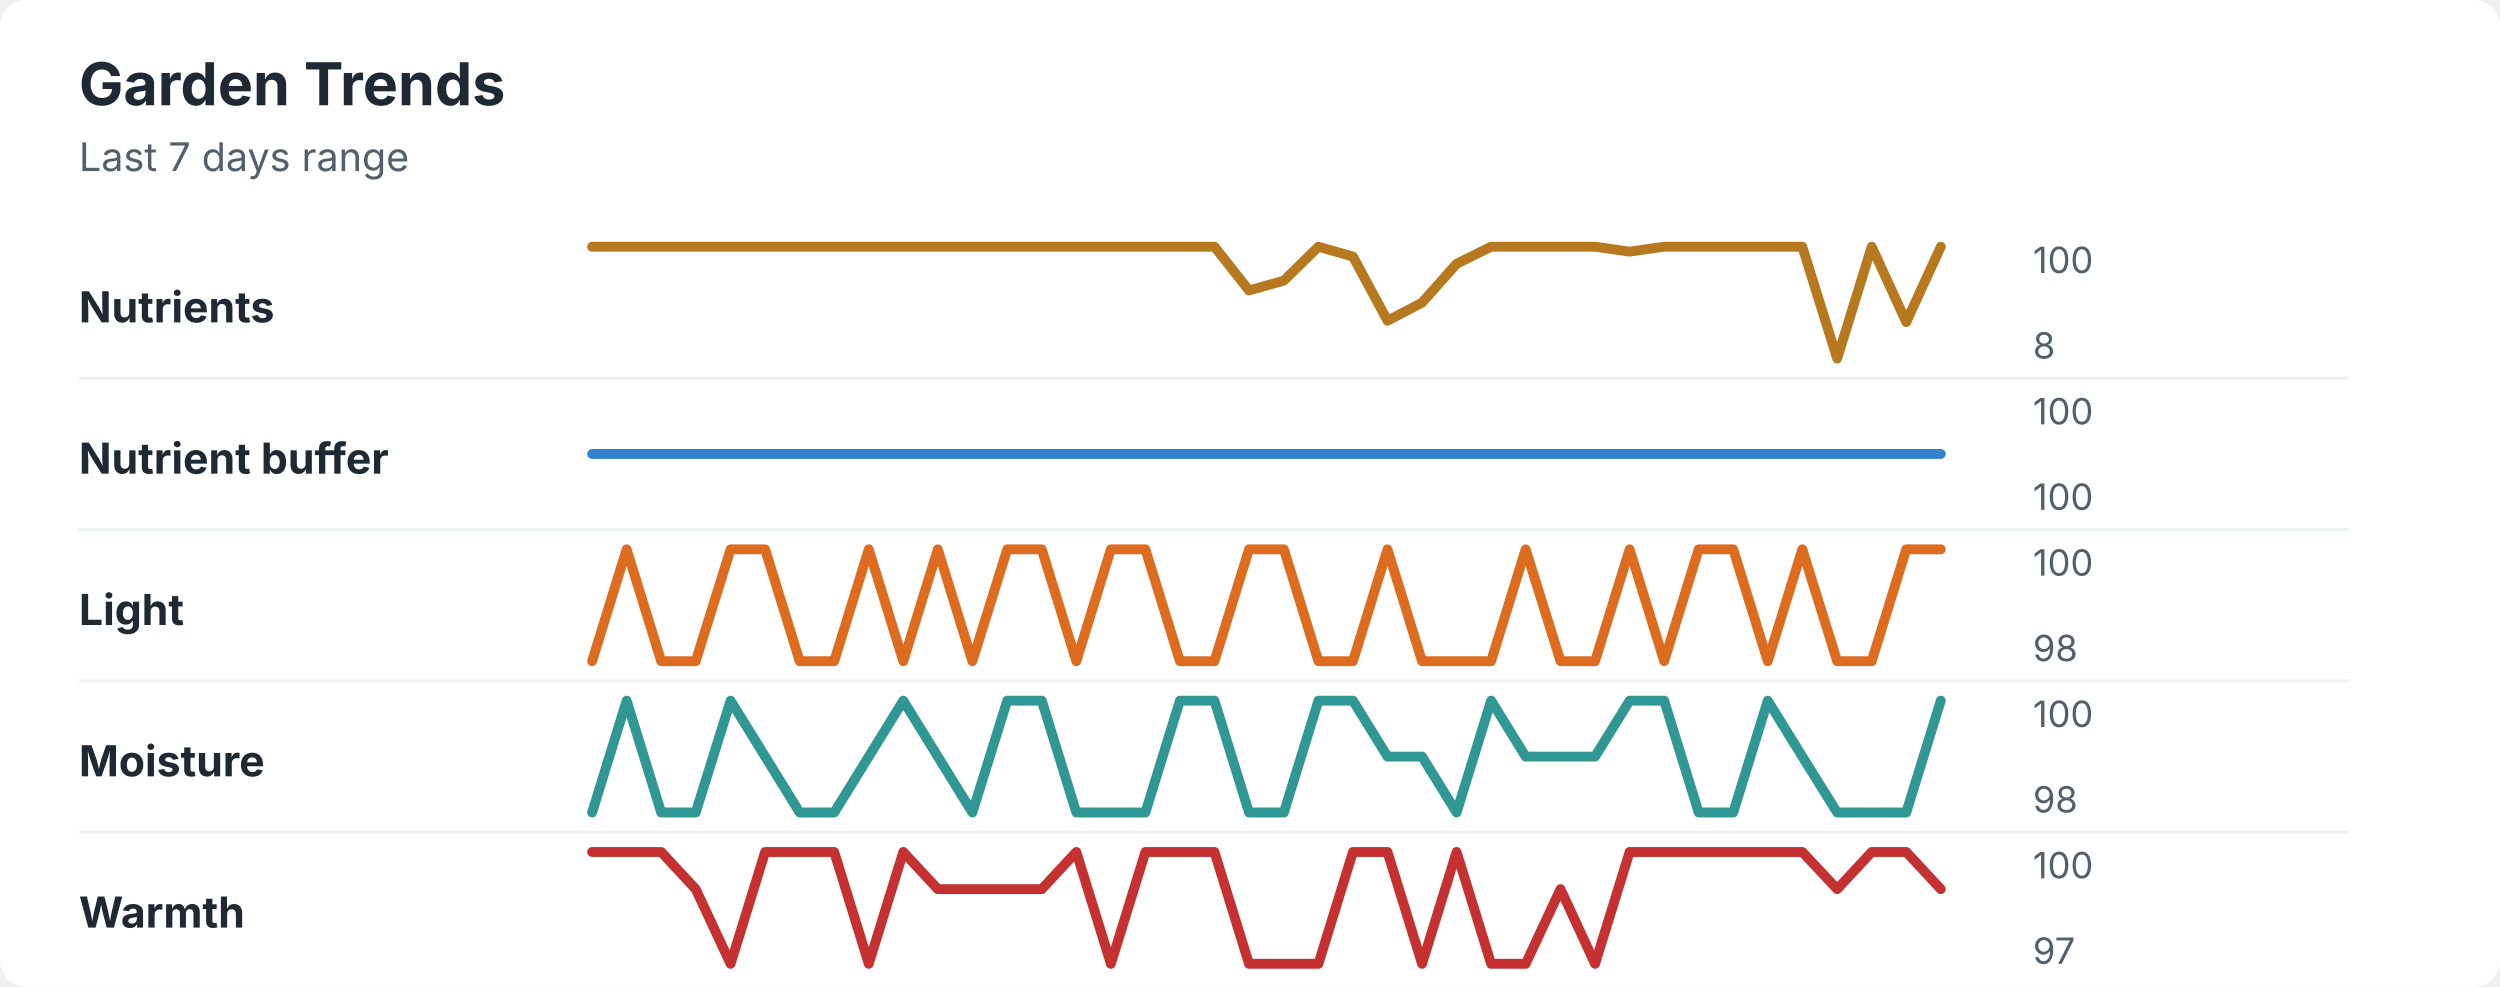
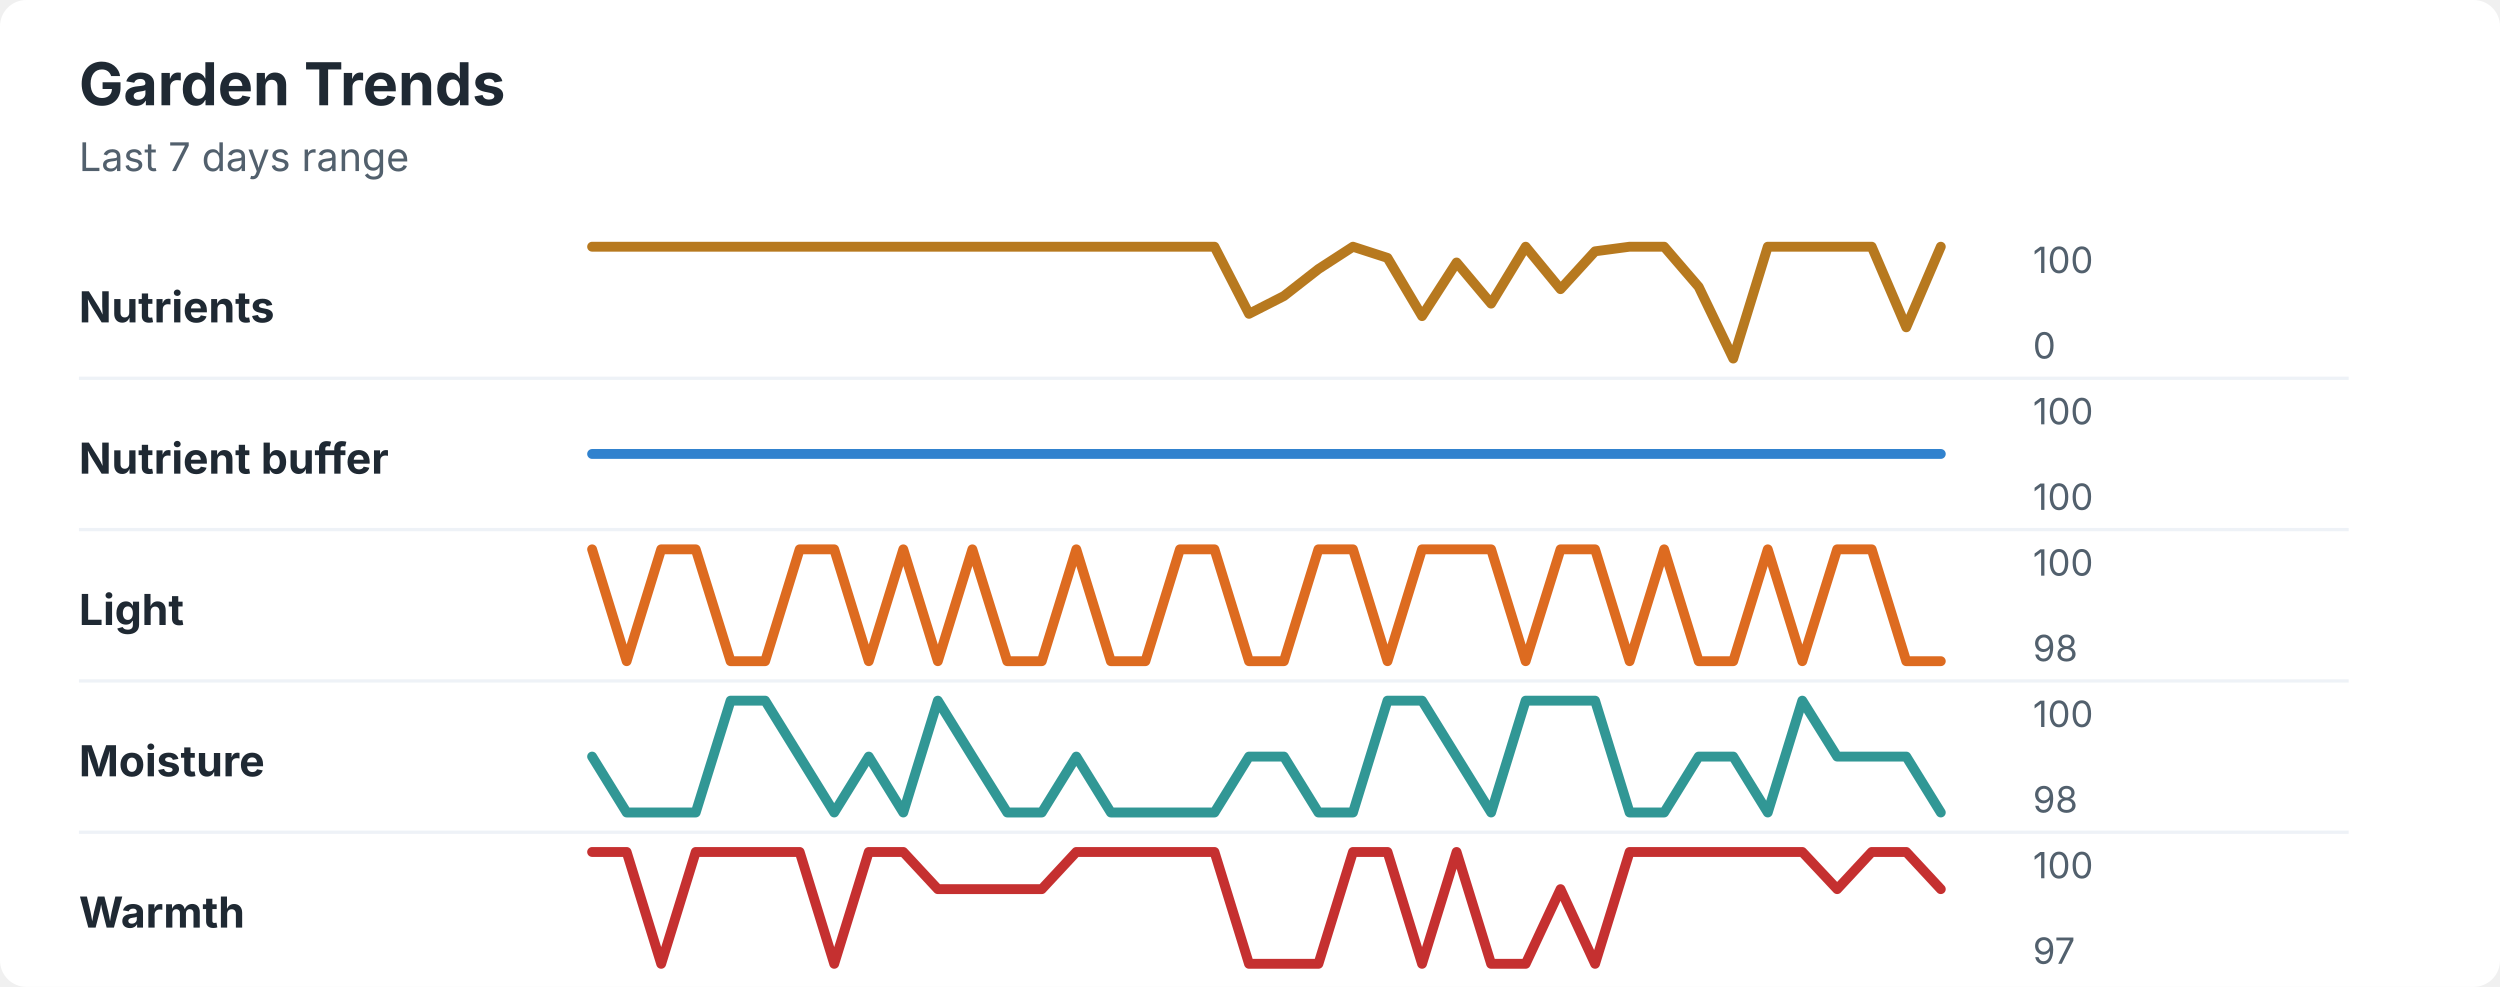
<svg xmlns="http://www.w3.org/2000/svg" width="760" height="300" viewBox="0 0 760 300" role="img" aria-labelledby="title desc">
  <rect width="760" height="300" rx="8" fill="#ffffff" />
  <style>
    text { font-family: -apple-system, BlinkMacSystemFont, "Segoe UI", sans-serif; }
    .title { font-size: 18px; font-weight: 700; fill: #1f2933; }
    .subtitle { font-size: 12px; fill: #52606d; }
    .label { font-size: 13px; font-weight: 650; fill: #1f2933; }
    .axis-value { font-size: 11px; fill: #52606d; }
    .separator { stroke: #eef2f7; stroke-width: 1; }
  </style>
  <text x="24" y="32" class="title">Garden Trends</text>
  <text x="24" y="52" class="subtitle">Last 7 days range</text>
  <text x="24" y="98" class="label">Nutrients</text>
-   <polyline points="180.0,75.0 190.5,75.0 201.0,75.0 211.5,75.0 222.1,75.0 232.6,75.0 243.1,75.0 253.6,75.0 264.1,75.0 274.6,75.0 285.1,75.0 295.6,75.0 306.2,75.0 316.7,75.0 327.2,75.0 337.7,75.0 348.2,75.0 358.7,75.0 369.2,75.0 379.7,88.3 390.3,85.3 400.8,75.0 411.3,78.0 421.8,97.5 432.3,92.0 442.8,80.2 453.3,75.0 463.8,75.0 474.4,75.0 484.9,75.0 495.4,76.5 505.9,75.0 516.4,75.0 526.9,75.0 537.4,75.0 547.9,75.0 558.5,109.0 569.0,75.0 579.5,97.9 590.0,75.0 " fill="none" stroke="#b7791f" stroke-width="3" stroke-linecap="round" stroke-linejoin="round" />
+   <polyline points="180.0,75.0 190.5,75.0 201.0,75.0 211.5,75.0 222.1,75.0 232.6,75.0 243.1,75.0 253.6,75.0 264.1,75.0 274.6,75.0 285.1,75.0 295.6,75.0 306.2,75.0 316.7,75.0 327.2,75.0 337.7,75.0 348.2,75.0 358.7,75.0 369.2,75.0 379.7,95.4 390.3,90.0 400.8,81.8 411.3,75.0 421.8,78.4 432.3,96.1 442.8,79.8 453.3,92.3 463.8,75.0 474.4,87.9 484.9,76.4 495.4,75.0 505.9,75.0 516.4,87.2 526.9,109.0 537.4,75.0 547.9,75.0 558.5,75.0 569.0,75.0 579.5,99.5 590.0,75.0 " fill="none" stroke="#b7791f" stroke-width="3" stroke-linecap="round" stroke-linejoin="round" />
  <text x="618" y="83" class="axis-value">100</text>
-   <text x="618" y="109" class="axis-value">8</text>
+   <text x="618" y="109" class="axis-value">0</text>
  <line x1="24" y1="115.0" x2="714" y2="115.0" class="separator" />
  <text x="24" y="144" class="label">Nutrient buffer</text>
  <polyline points="180.0,138.0 190.5,138.0 201.0,138.0 211.5,138.0 222.1,138.0 232.6,138.0 243.1,138.0 253.6,138.0 264.1,138.0 274.6,138.0 285.1,138.0 295.6,138.0 306.2,138.0 316.7,138.0 327.2,138.0 337.7,138.0 348.2,138.0 358.7,138.0 369.2,138.0 379.7,138.0 390.3,138.0 400.8,138.0 411.3,138.0 421.8,138.0 432.3,138.0 442.8,138.0 453.3,138.0 463.8,138.0 474.4,138.0 484.9,138.0 495.4,138.0 505.9,138.0 516.4,138.0 526.9,138.0 537.4,138.0 547.9,138.0 558.5,138.0 569.0,138.0 579.5,138.0 590.0,138.0 " fill="none" stroke="#3182ce" stroke-width="3" stroke-linecap="round" stroke-linejoin="round" />
  <text x="618" y="129" class="axis-value">100</text>
  <text x="618" y="155" class="axis-value">100</text>
  <line x1="24" y1="161.0" x2="714" y2="161.0" class="separator" />
  <text x="24" y="190" class="label">Light</text>
-   <polyline points="180.0,201.0 190.5,167.0 201.0,201.0 211.5,201.0 222.1,167.0 232.6,167.0 243.1,201.0 253.6,201.0 264.1,167.0 274.6,201.0 285.1,167.0 295.6,201.0 306.2,167.0 316.7,167.0 327.2,201.0 337.7,167.0 348.2,167.0 358.7,201.0 369.2,201.0 379.7,167.0 390.3,167.0 400.8,201.0 411.3,201.0 421.8,167.0 432.3,201.0 442.8,201.0 453.3,201.0 463.8,167.0 474.4,201.0 484.9,201.0 495.4,167.0 505.9,201.0 516.4,167.0 526.9,167.0 537.4,201.0 547.9,167.0 558.5,201.0 569.0,201.0 579.5,167.0 590.0,167.0 " fill="none" stroke="#dd6b20" stroke-width="3" stroke-linecap="round" stroke-linejoin="round" />
+   <polyline points="180.0,167.0 190.5,201.0 201.0,167.0 211.5,167.0 222.1,201.0 232.6,201.0 243.1,167.0 253.6,167.0 264.1,201.0 274.6,167.0 285.1,201.0 295.6,167.0 306.2,201.0 316.7,201.0 327.2,167.0 337.7,201.0 348.2,201.0 358.7,167.0 369.2,167.0 379.7,201.0 390.3,201.0 400.8,167.0 411.3,167.0 421.8,201.0 432.3,167.0 442.8,167.0 453.3,167.0 463.8,201.0 474.4,167.0 484.9,167.0 495.4,201.0 505.9,167.0 516.4,201.0 526.9,201.0 537.4,167.0 547.9,201.0 558.5,167.0 569.0,167.0 579.5,201.0 590.0,201.0 " fill="none" stroke="#dd6b20" stroke-width="3" stroke-linecap="round" stroke-linejoin="round" />
  <text x="618" y="175" class="axis-value">100</text>
  <text x="618" y="201" class="axis-value">98</text>
  <line x1="24" y1="207.0" x2="714" y2="207.0" class="separator" />
  <text x="24" y="236" class="label">Moisture</text>
-   <polyline points="180.0,247.0 190.5,213.0 201.0,247.0 211.5,247.0 222.1,213.0 232.6,230.0 243.1,247.0 253.6,247.0 264.1,230.0 274.6,213.0 285.1,230.0 295.6,247.0 306.2,213.0 316.7,213.0 327.2,247.0 337.7,247.0 348.2,247.0 358.7,213.0 369.2,213.0 379.7,247.0 390.3,247.0 400.8,213.0 411.3,213.0 421.8,230.0 432.3,230.0 442.8,247.0 453.3,213.0 463.8,230.0 474.4,230.0 484.9,230.0 495.4,213.0 505.9,213.0 516.4,247.0 526.9,247.0 537.4,213.0 547.9,230.0 558.5,247.0 569.0,247.0 579.5,247.0 590.0,213.0 " fill="none" stroke="#319795" stroke-width="3" stroke-linecap="round" stroke-linejoin="round" />
+   <polyline points="180.0,230.0 190.5,247.0 201.0,247.0 211.5,247.0 222.1,213.0 232.6,213.0 243.1,230.0 253.6,247.0 264.1,230.0 274.6,247.0 285.1,213.0 295.6,230.0 306.2,247.0 316.7,247.0 327.2,230.0 337.7,247.0 348.2,247.0 358.7,247.0 369.2,247.0 379.7,230.0 390.3,230.0 400.8,247.0 411.3,247.0 421.8,213.0 432.3,213.0 442.8,230.0 453.3,247.0 463.8,213.0 474.4,213.0 484.9,213.0 495.4,247.0 505.9,247.0 516.4,230.0 526.9,230.0 537.4,247.0 547.9,213.0 558.5,230.0 569.0,230.0 579.5,230.0 590.0,247.0 " fill="none" stroke="#319795" stroke-width="3" stroke-linecap="round" stroke-linejoin="round" />
  <text x="618" y="221" class="axis-value">100</text>
  <text x="618" y="247" class="axis-value">98</text>
  <line x1="24" y1="253.0" x2="714" y2="253.0" class="separator" />
  <text x="24" y="282" class="label">Warmth</text>
-   <polyline points="180.0,259.0 190.5,259.0 201.0,259.0 211.5,270.3 222.1,293.0 232.6,259.0 243.1,259.0 253.6,259.0 264.1,293.0 274.6,259.0 285.1,270.3 295.6,270.3 306.2,270.3 316.7,270.3 327.2,259.0 337.7,293.0 348.2,259.0 358.7,259.0 369.2,259.0 379.7,293.0 390.3,293.0 400.8,293.0 411.3,259.0 421.8,259.0 432.3,293.0 442.8,259.0 453.3,293.0 463.8,293.0 474.4,270.3 484.9,293.0 495.4,259.0 505.9,259.0 516.4,259.0 526.9,259.0 537.4,259.0 547.9,259.0 558.5,270.3 569.0,259.0 579.5,259.0 590.0,270.3 " fill="none" stroke="#c53030" stroke-width="3" stroke-linecap="round" stroke-linejoin="round" />
+   <polyline points="180.0,259.0 190.5,259.0 201.0,293.0 211.5,259.0 222.1,259.0 232.6,259.0 243.1,259.0 253.6,293.0 264.1,259.0 274.6,259.0 285.1,270.3 295.6,270.3 306.2,270.3 316.7,270.3 327.2,259.0 337.7,259.0 348.2,259.0 358.7,259.0 369.2,259.0 379.7,293.0 390.3,293.0 400.8,293.0 411.3,259.0 421.8,259.0 432.3,293.0 442.8,259.0 453.3,293.0 463.8,293.0 474.4,270.3 484.9,293.0 495.4,259.0 505.9,259.0 516.4,259.0 526.9,259.0 537.4,259.0 547.9,259.0 558.5,270.3 569.0,259.0 579.5,259.0 590.0,270.3 " fill="none" stroke="#c53030" stroke-width="3" stroke-linecap="round" stroke-linejoin="round" />
  <text x="618" y="267" class="axis-value">100</text>
  <text x="618" y="293" class="axis-value">97</text>
</svg>
